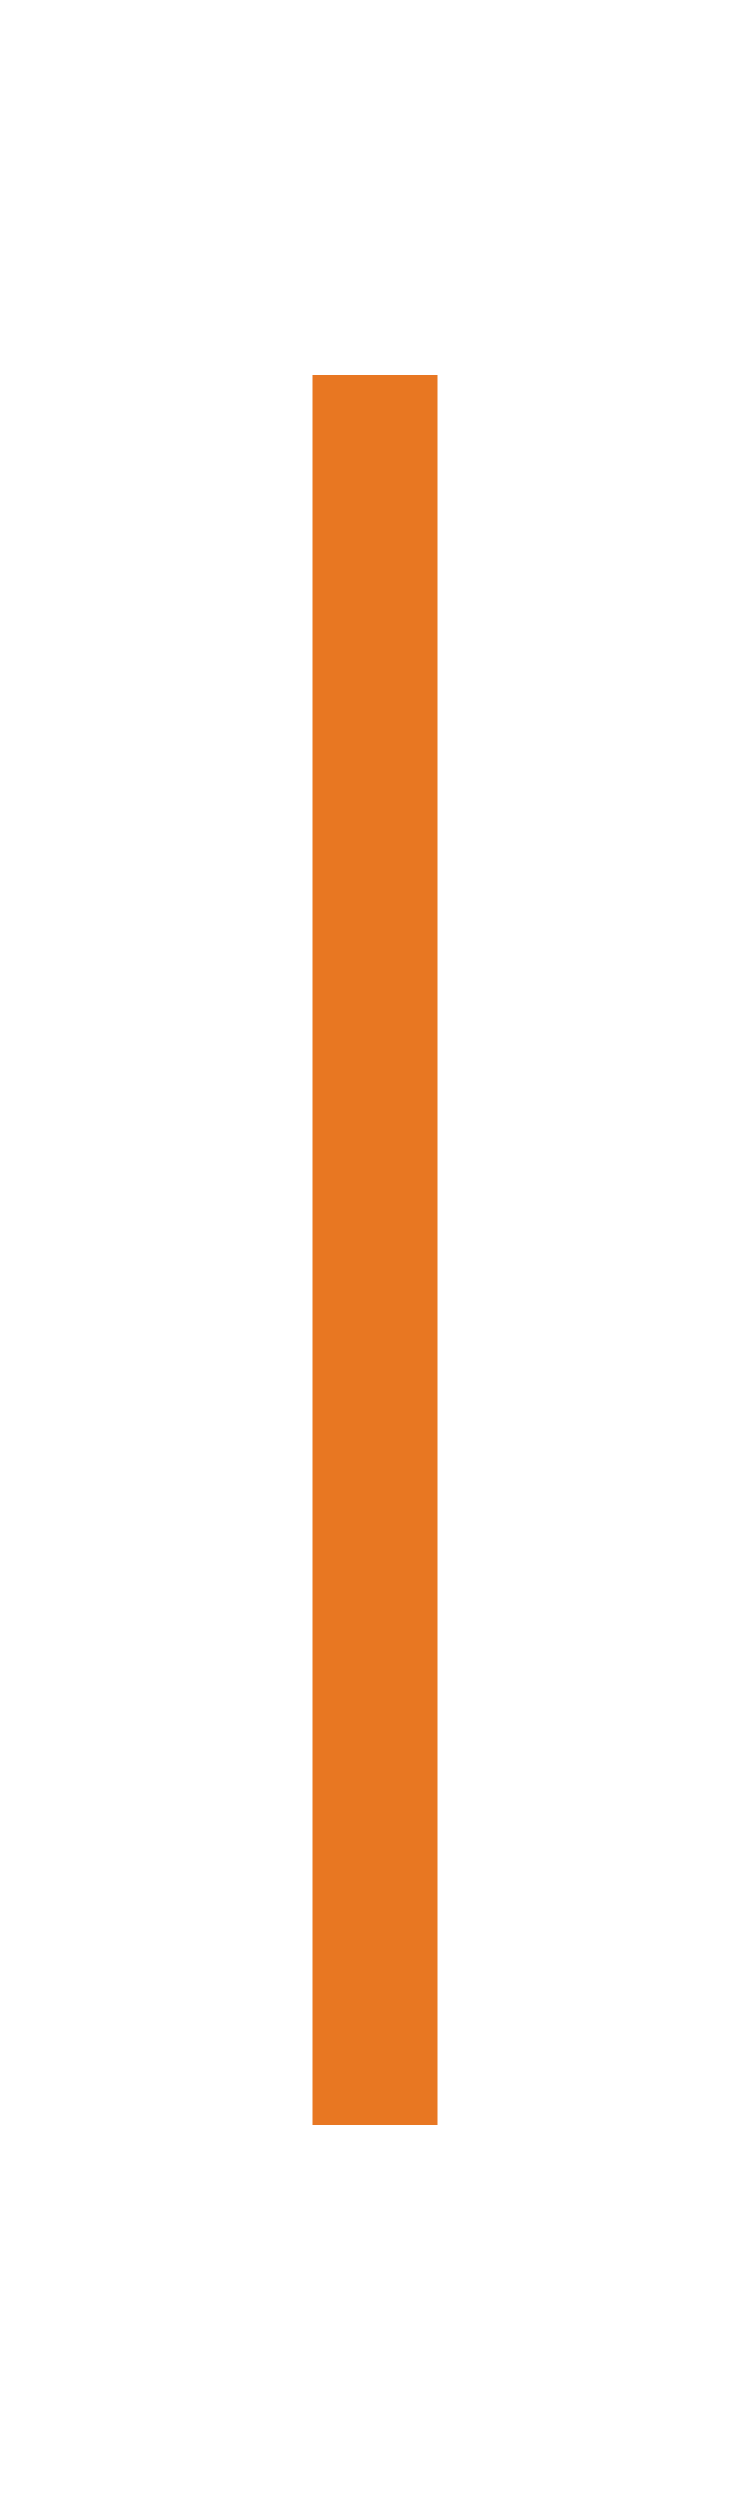
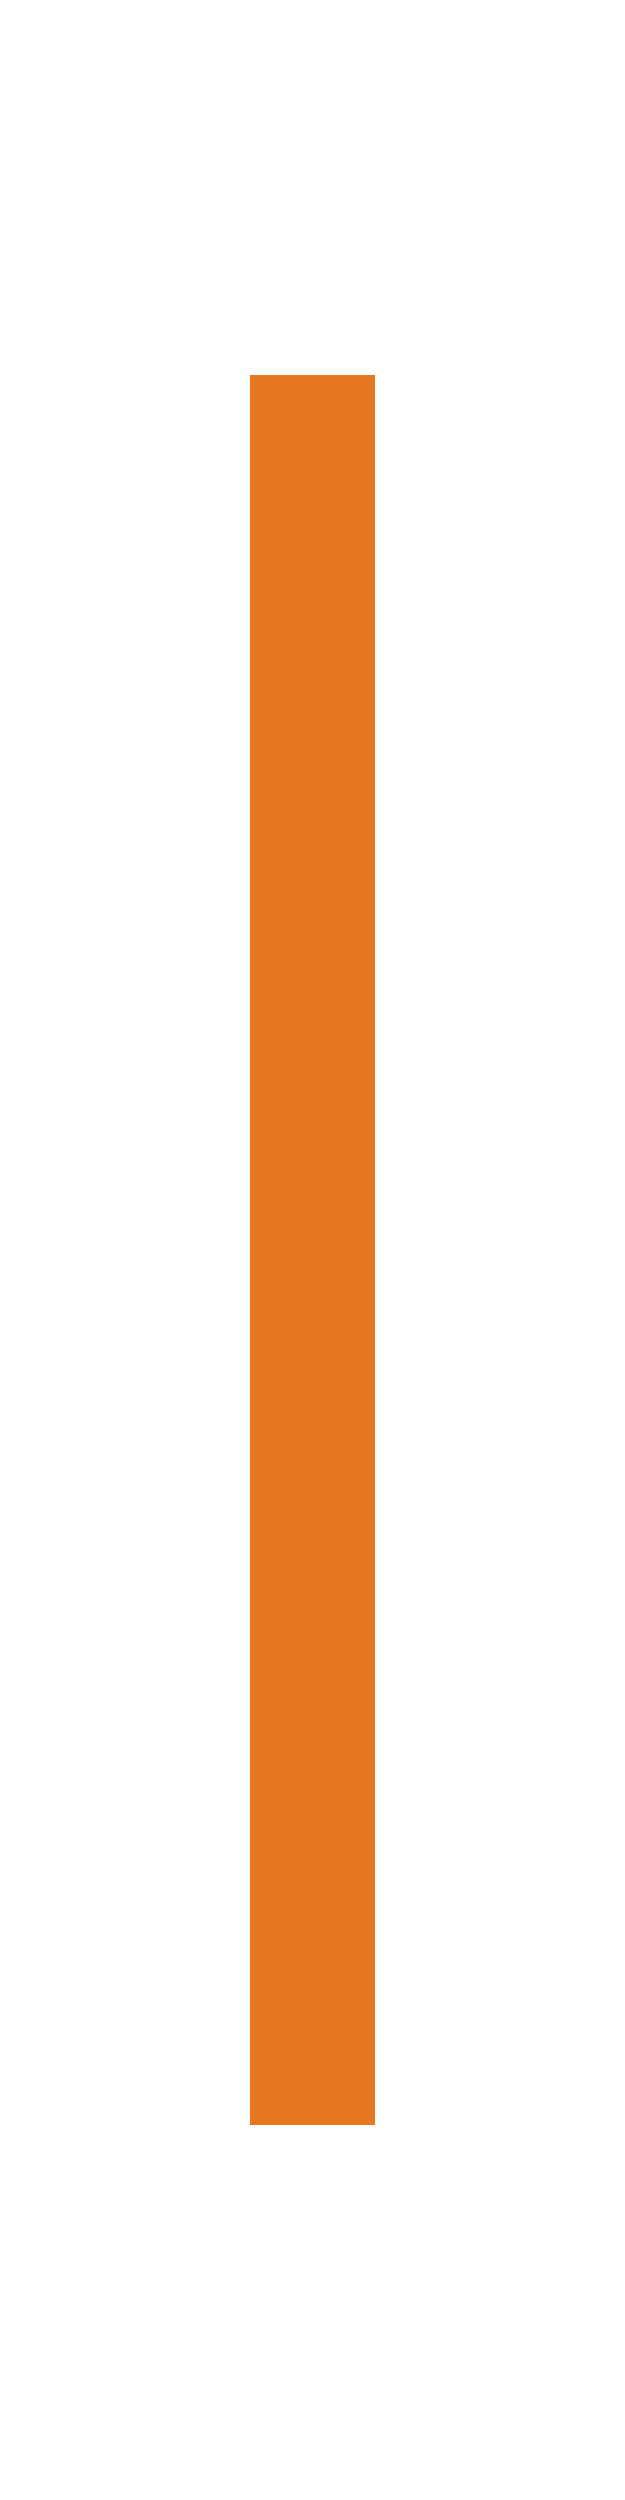
- <svg xmlns="http://www.w3.org/2000/svg" height="40" width="12" version="1.1" viewBox="0 0 10 40">
+ <svg xmlns="http://www.w3.org/2000/svg" height="32" width="8" version="1.1" viewBox="0 0 10 40">
  <path stroke="#E87722" stroke-width="2" d="M5 6 5 34" />
</svg>
